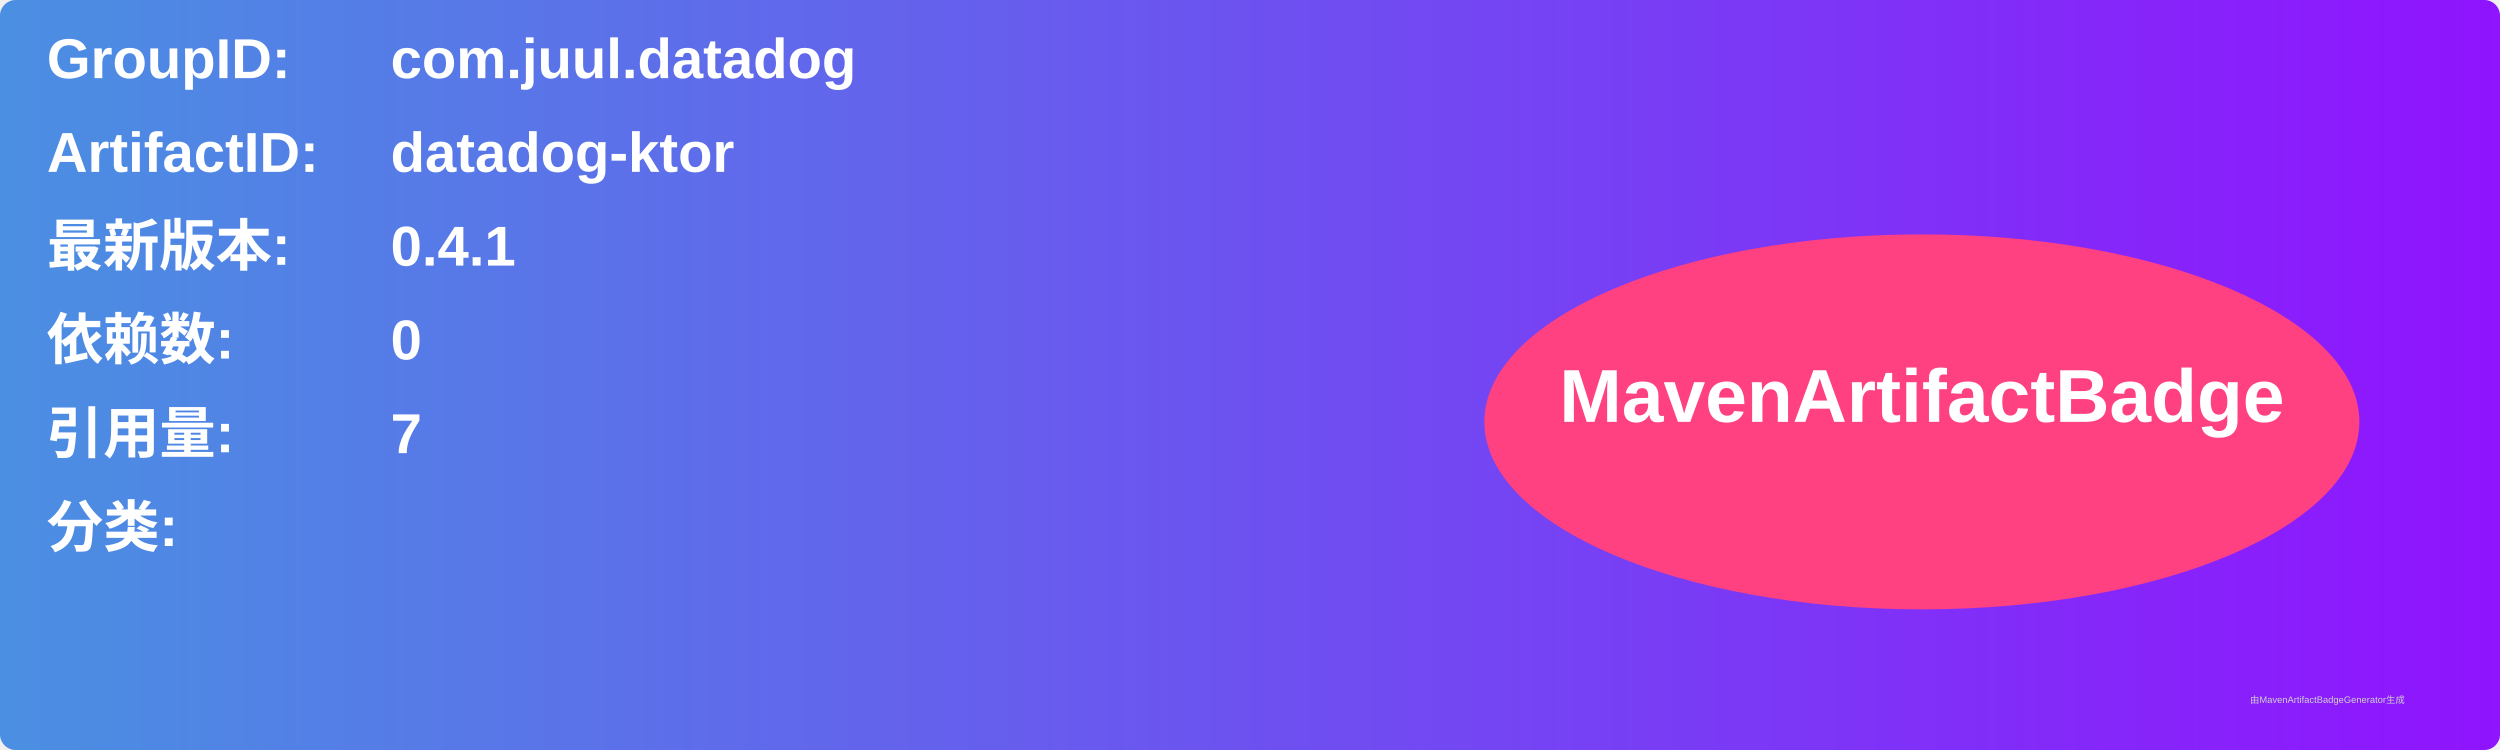
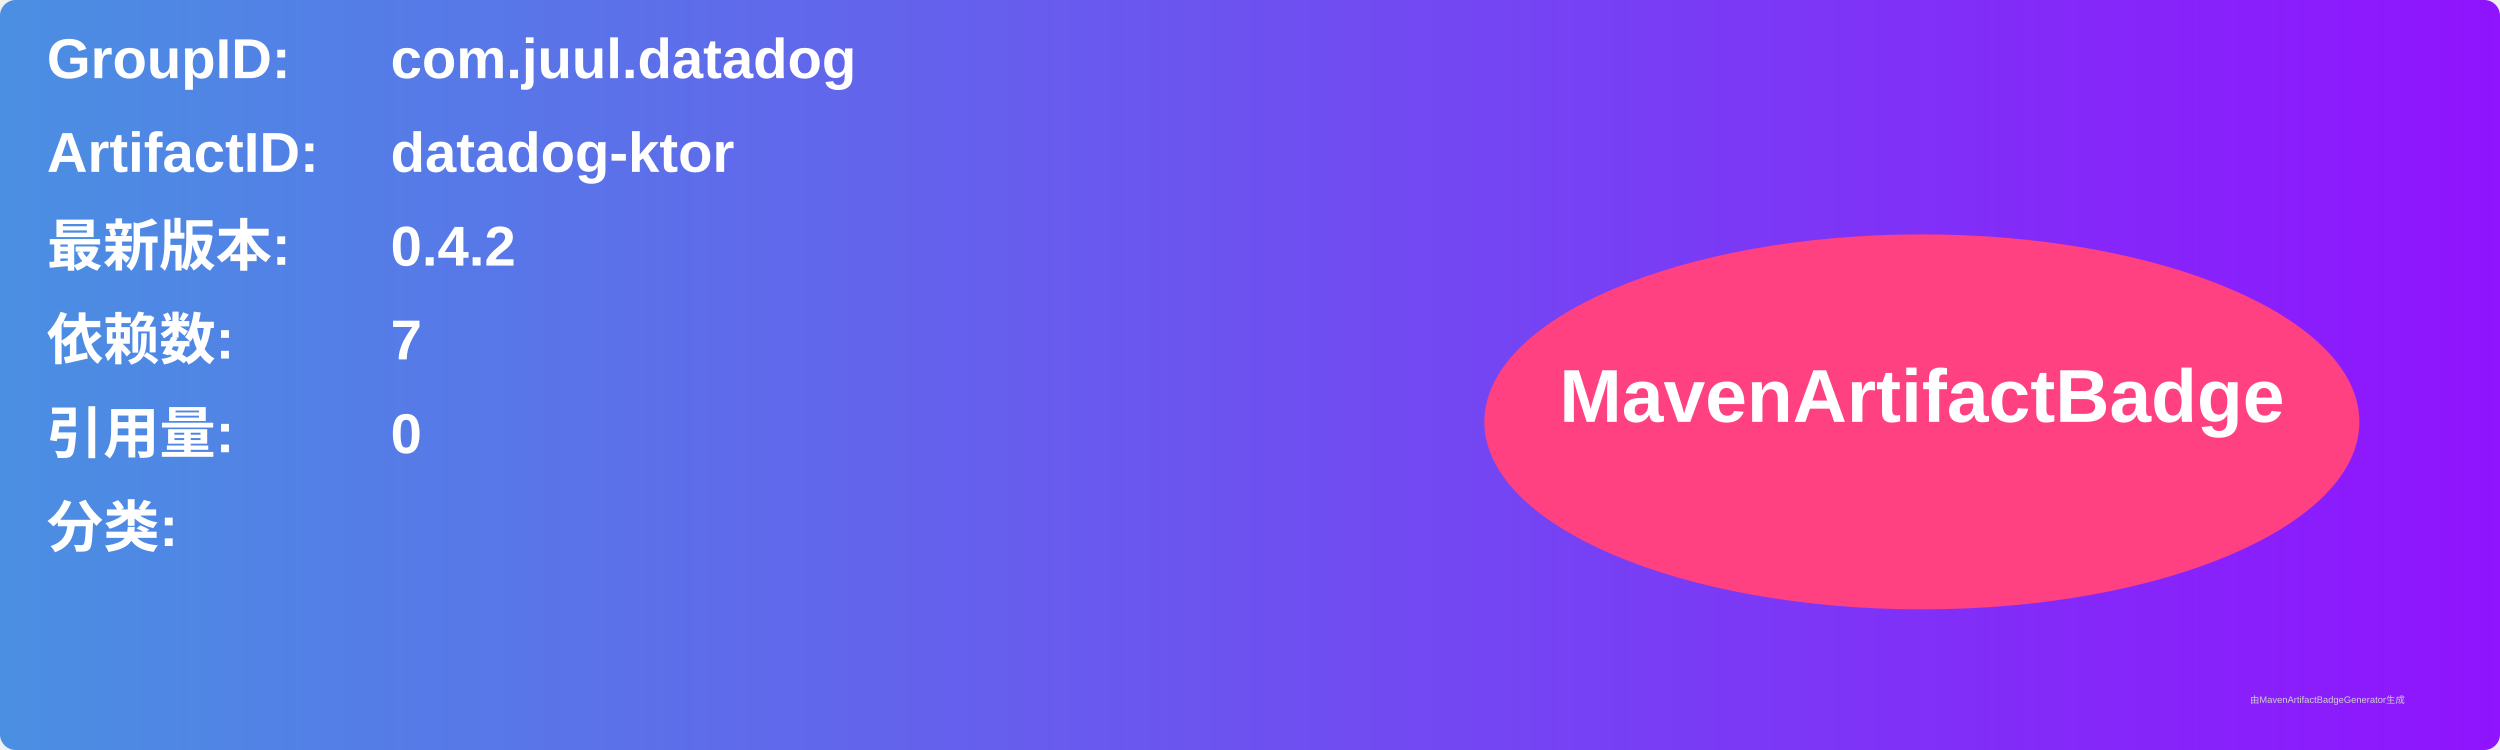
<svg xmlns="http://www.w3.org/2000/svg" width="800" height="240" viewBox="0 0 800 240">
  <linearGradient id="grad" x1="0%" y1="0%" x2="100%" y2="0%">
    <stop offset="0%" stop-color="#4a90e2" />
    <stop offset="100%" stop-color="#9013fe" />
  </linearGradient>
  <rect width="100%" height="100%" rx="5" ry="5" fill="url(#grad)" />
  <g transform="translate(15, 15)">
    <text x="0" y="10" font-family="Arial" font-size="18" fill="white" font-weight="bold" width="260">GroupID:</text>
    <text x="110" y="10" font-family="Arial" font-size="18" fill="white" font-weight="bold" width="460">com.juul.datadog</text>
    <text x="0" y="40" font-family="Arial" font-size="18" fill="white" font-weight="bold" width="260">ArtifactID:</text>
    <text x="110" y="40" font-family="Arial" font-size="18" fill="white" font-weight="bold" width="460">datadog-ktor</text>
    <text x="0" y="70" font-family="Arial" font-size="18" fill="white" font-weight="bold">最新版本:</text>
    <text x="110" y="70" font-family="Arial" font-size="18" fill="white" font-weight="bold">
-       <tspan font-weight="bold">0.4.1</tspan>
+       <tspan font-weight="bold">0.4.2</tspan>
    </text>
    <text x="0" y="100" font-family="Arial" font-size="18" fill="white" font-weight="bold">依赖数: </text>
    <text x="110" y="100" font-family="Arial" font-size="18" fill="white">
-       <tspan font-weight="bold">0</tspan>
+       <tspan font-weight="bold">7</tspan>
    </text>
    <text x="0" y="130" font-family="Arial" font-size="18" fill="white" font-weight="bold">引用量: </text>
    <text x="110" y="130" font-family="Arial" font-size="18" fill="white">
-       <tspan font-weight="bold">7</tspan>
+       <tspan font-weight="bold">0</tspan>
    </text>
    <text x="0" y="160" font-family="Arial" font-size="18" fill="white" font-weight="bold">分类:</text>
    <text x="10" y="190" font-family="Arial" font-size="10" fill="white">
      <tspan font-weight="bold" />
    </text>
    <ellipse cx="600" cy="120" rx="140" ry="60" fill="#ff4081" />
    <text x="600" y="120" text-anchor="middle" font-family="Arial" font-size="24" fill="white" font-weight="bold">MavenArtifactBadge</text>
  </g>
  <text x="720" y="225" font-family="Arial" font-size="3" fill="#d0d0d0">由MavenArtifactBadgeGenerator生成</text>
</svg>
